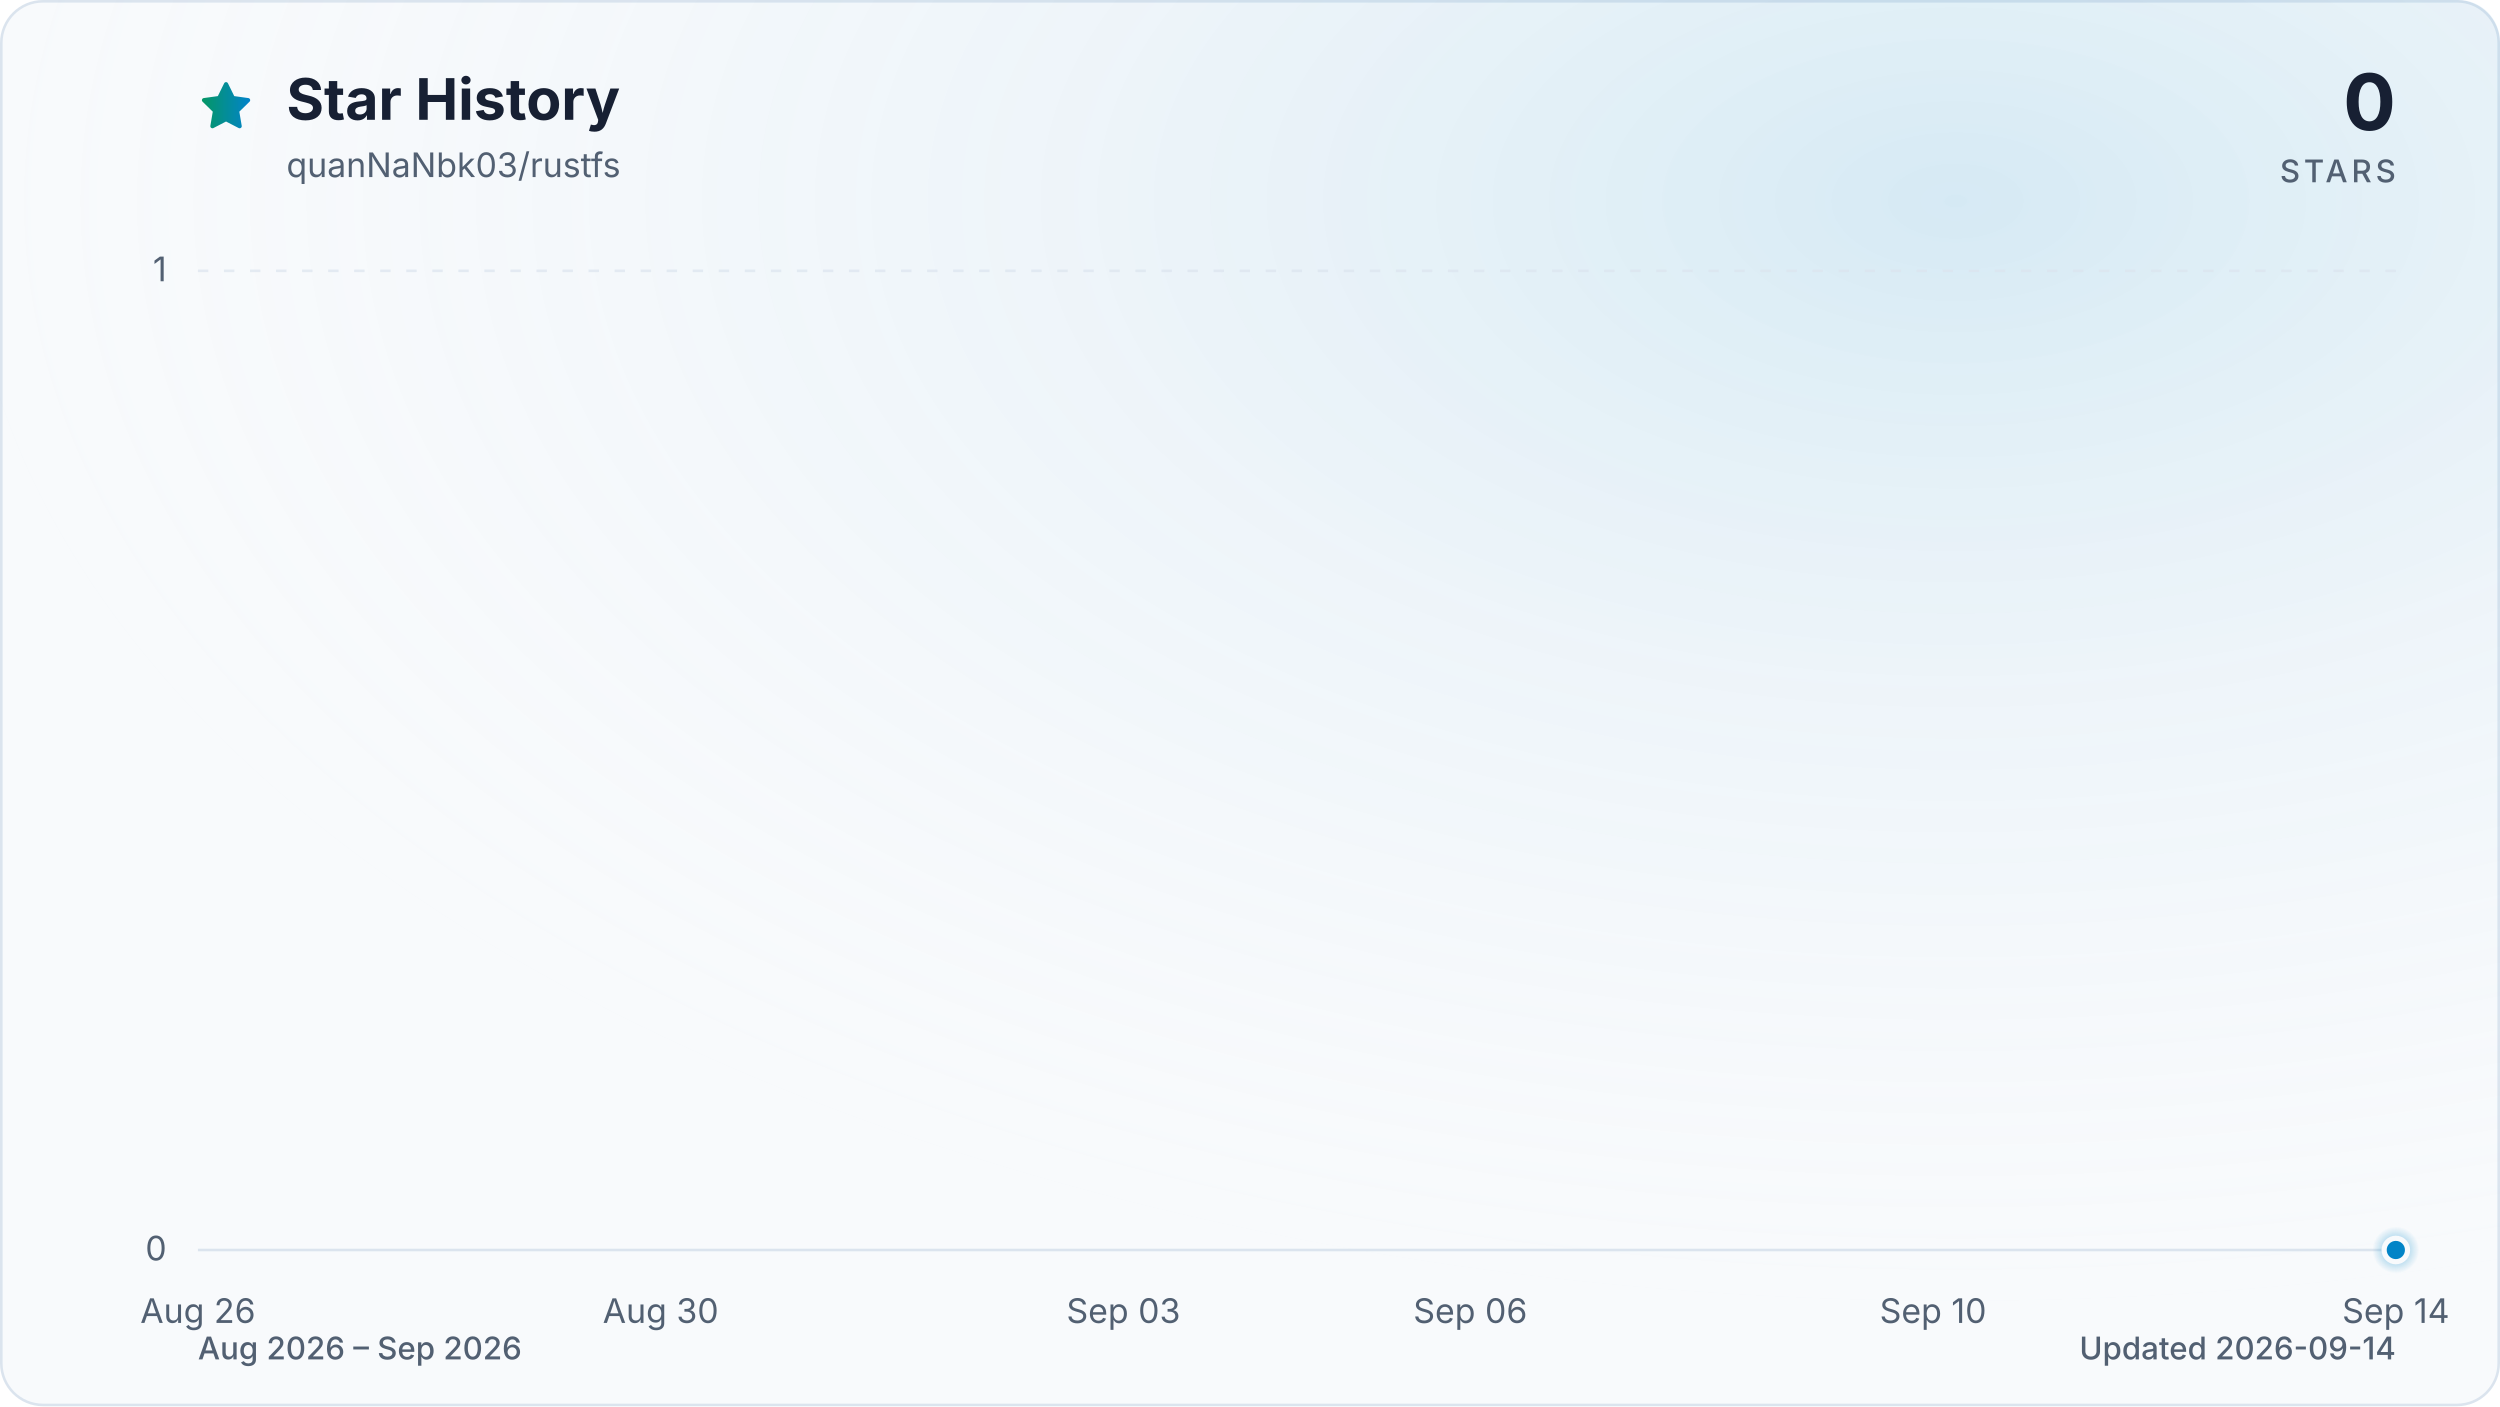
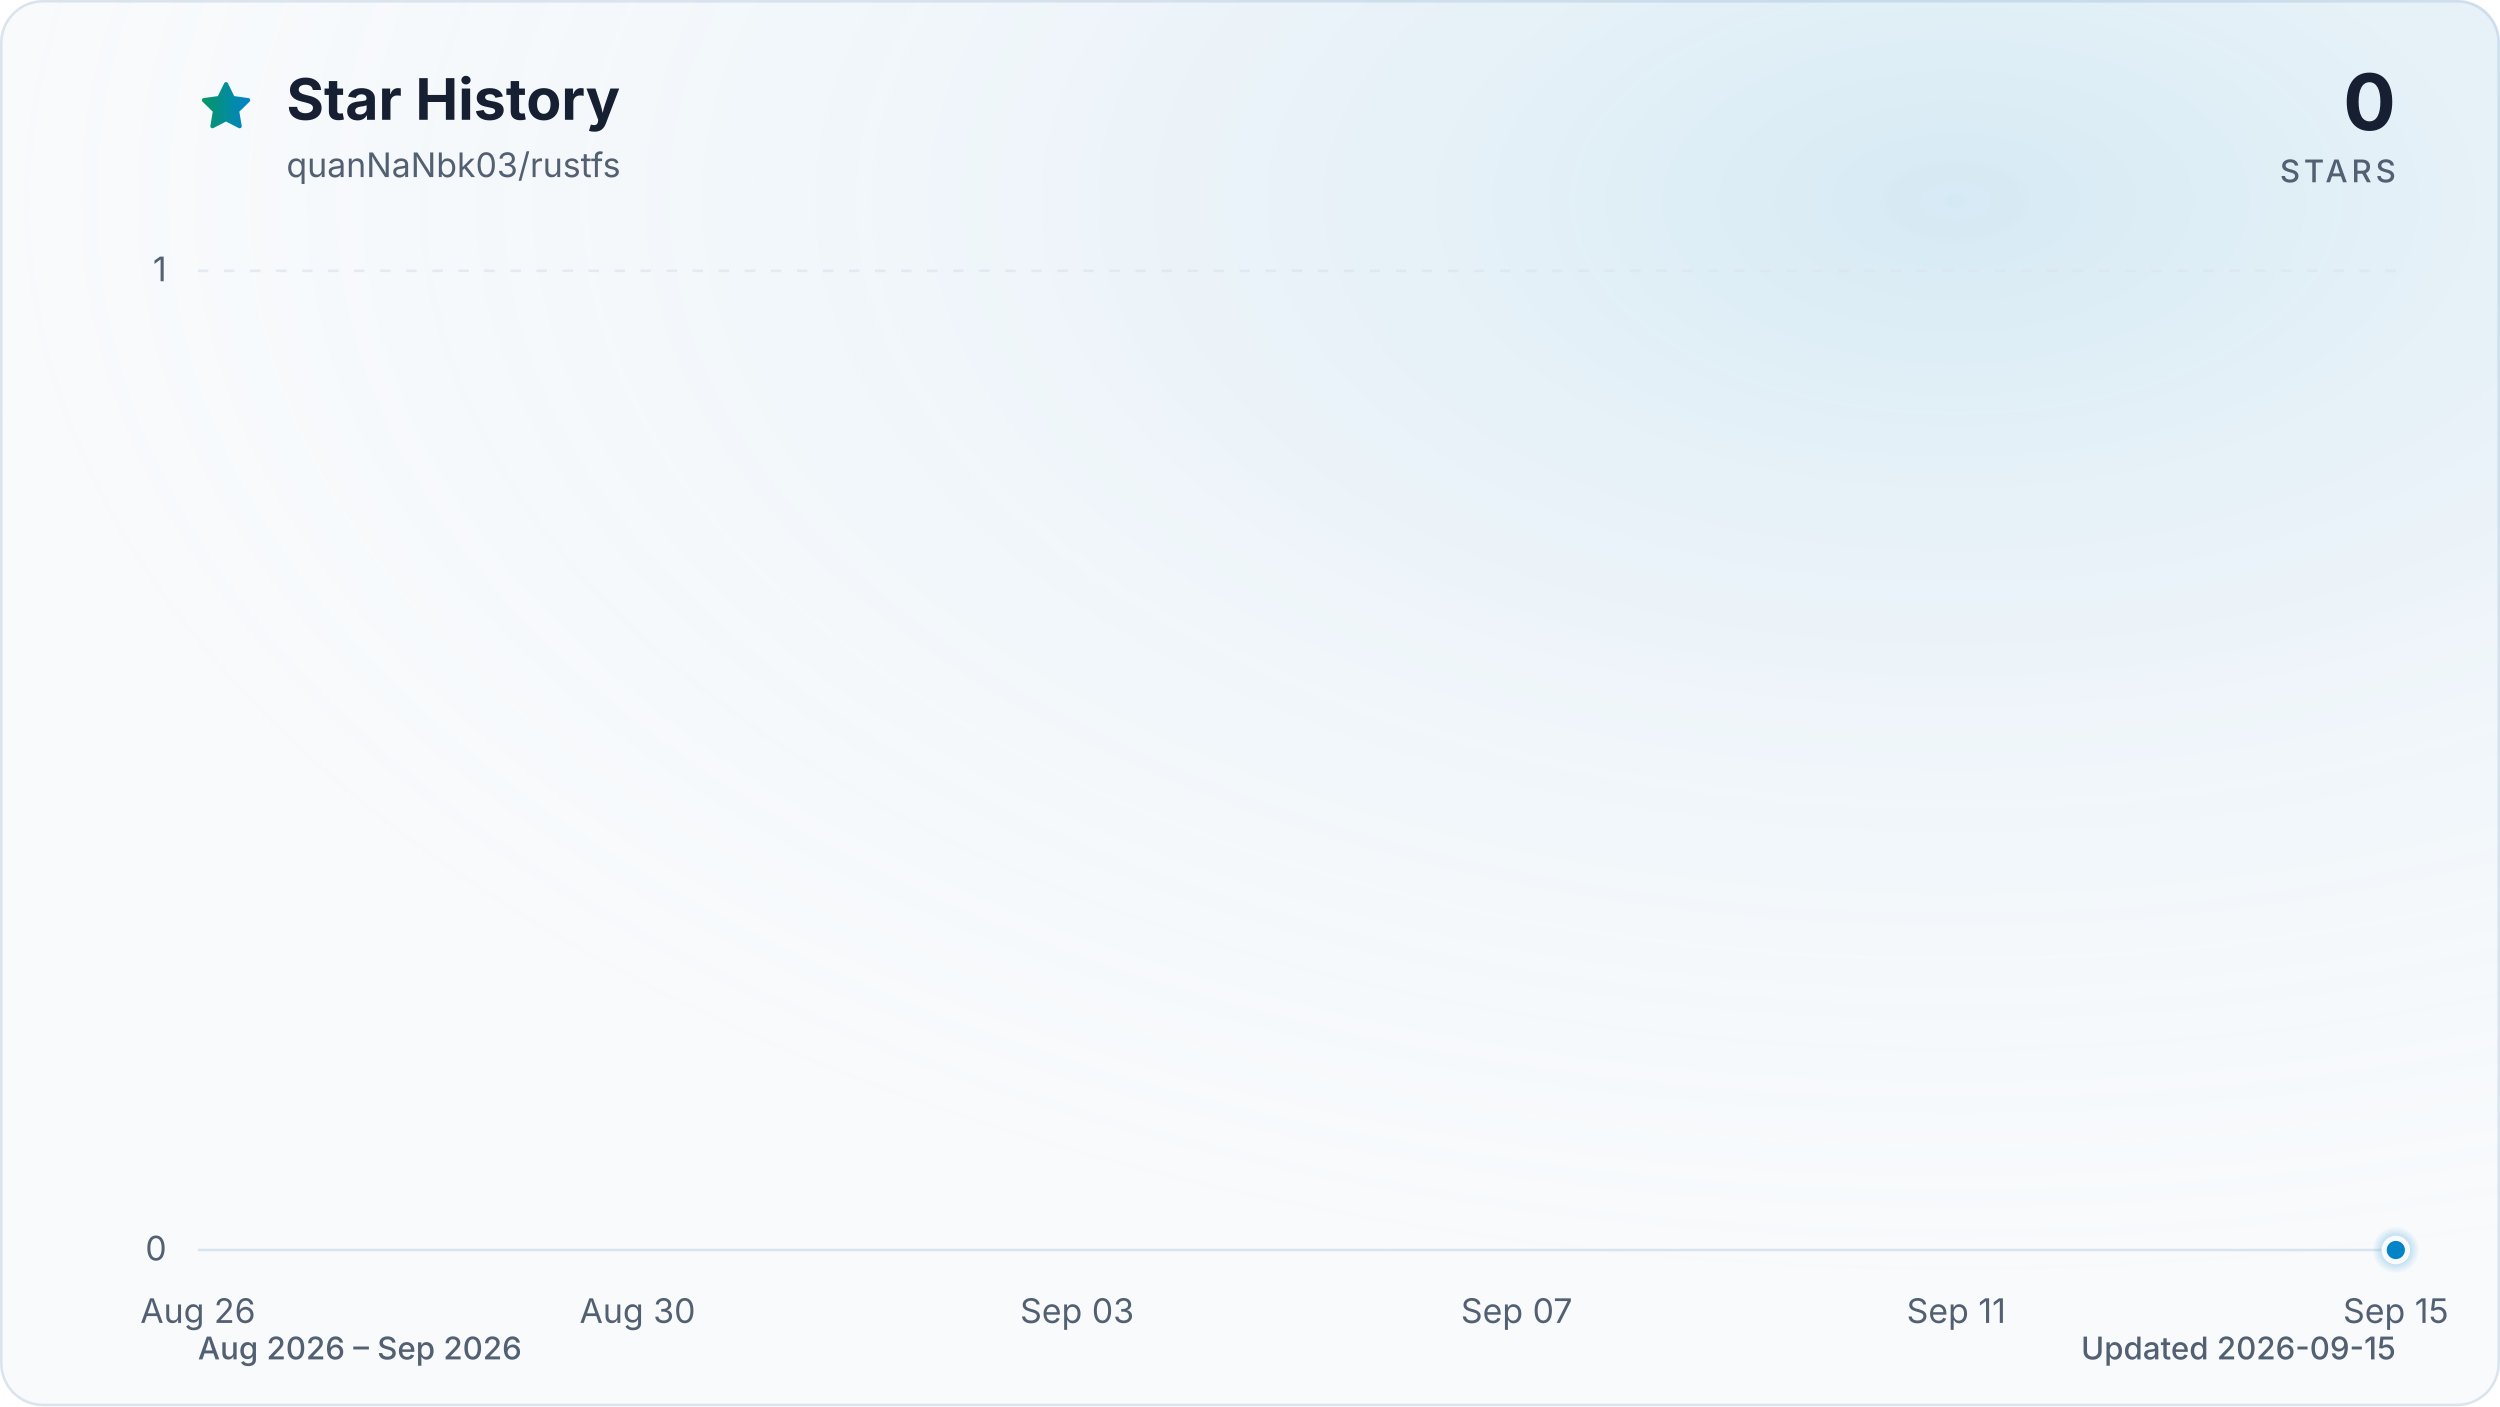
<svg xmlns="http://www.w3.org/2000/svg" viewBox="0 0 960 540" role="img" aria-labelledby="title description" data-style="gradient" data-variant="glow" data-animated="true">
  <defs>
    <linearGradient id="trend" x1="0" y1="0" x2="1" y2="0">
      <stop offset="0%" stop-color="#059669" />
      <stop offset="100%" stop-color="#0284c7" />
    </linearGradient>
    <linearGradient id="area" x1="0" y1="0" x2="0" y2="1">
      <stop offset="0%" stop-color="#059669" stop-opacity="0.30" />
      <stop offset="55%" stop-color="#0284c7" stop-opacity="0.10" />
      <stop offset="100%" stop-color="#0284c7" stop-opacity="0.01" />
    </linearGradient>
    <radialGradient id="marker-halo" cx="50%" cy="50%" r="50%">
      <stop offset="0%" stop-color="#0284c7" stop-opacity="0.55" />
      <stop offset="100%" stop-color="#0284c7" stop-opacity="0" />
    </radialGradient>
    <radialGradient id="surface-glow" cx="78%" cy="14%" r="80%">
      <stop offset="0%" stop-color="#0284c7" stop-opacity="0.14" />
      <stop offset="100%" stop-color="#f8fafc" stop-opacity="0" />
    </radialGradient>
    <filter id="trend-glow" x="-20%" y="-20%" width="140%" height="140%">
      <feGaussianBlur stdDeviation="7" />
    </filter>
  </defs>
  <style>
.trend-enter{transform-box:fill-box;transform-origin:center;animation:trend-enter 520ms cubic-bezier(0.16,1,0.3,1)}
.marker-enter{transform-box:fill-box;transform-origin:center;animation:marker-enter 320ms cubic-bezier(0.16,1,0.3,1) 200ms both}
.marker-pulse{transform-box:fill-box;transform-origin:center;animation:marker-pulse 2.6s ease-out infinite}
@keyframes trend-enter{from{opacity:.35;transform:translateY(10px)}to{opacity:1;transform:translateY(0)}}
@keyframes marker-enter{from{opacity:0;transform:scale(.4)}to{opacity:1;transform:scale(1)}}
@keyframes marker-pulse{0%{opacity:.5;transform:scale(.7)}70%,100%{opacity:0;transform:scale(2.1)}}
@media (prefers-reduced-motion:reduce){.trend-enter,.marker-enter,.marker-pulse{animation:none!important}}
@media (prefers-reduced-motion:reduce){.marker-pulse{opacity:0}}
</style>
  <rect x="0.5" y="0.5" width="959" height="539" fill="#f8fafc" stroke="#dbe4ee" stroke-width="1" rx="16" />
  <rect width="960" height="540" fill="url(#surface-glow)" rx="16" />
  <path d="M12 2.6l2.9 5.9 6.5.9-4.7 4.6 1.1 6.5-5.8-3-5.8 3 1.1-6.5-4.7-4.6 6.5-.9L12 2.6Z" transform="translate(76 30) scale(.9)" fill="url(#trend)" stroke="url(#trend)" stroke-width="1.8" stroke-linejoin="round" aria-hidden="true" />
  <text x="110" y="46" fill="#172033" font-family="ui-sans-serif, system-ui, -apple-system, BlinkMacSystemFont, 'Segoe UI', sans-serif" font-size="22" font-weight="700">Star History</text>
  <text x="110" y="68" fill="#526072" font-family="ui-sans-serif, system-ui, -apple-system, BlinkMacSystemFont, 'Segoe UI', sans-serif" font-size="13">quanNaNbk03/rustfs</text>
  <text x="920" y="50" fill="#172033" font-family="ui-sans-serif, system-ui, -apple-system, BlinkMacSystemFont, 'Segoe UI', sans-serif" font-size="30" font-weight="700" text-anchor="end">0</text>
  <text x="920" y="70" fill="#526072" font-family="ui-sans-serif, system-ui, -apple-system, BlinkMacSystemFont, 'Segoe UI', sans-serif" font-size="12" font-weight="500" letter-spacing="1.5" text-anchor="end">STARS</text>
  <line x1="76" y1="480.0" x2="920" y2="480.0" stroke="#dbe4ee" stroke-width="1" stroke-dasharray="0" opacity="1" />
  <text x="64" y="484.0" fill="#526072" font-family="ui-sans-serif, system-ui, -apple-system, BlinkMacSystemFont, 'Segoe UI', sans-serif" font-size="13" text-anchor="end">0</text>
  <line x1="76" y1="104.0" x2="920" y2="104.0" stroke="#dbe4ee" stroke-width="1" stroke-dasharray="4 6" opacity="0.7" />
  <text x="64" y="108.0" fill="#526072" font-family="ui-sans-serif, system-ui, -apple-system, BlinkMacSystemFont, 'Segoe UI', sans-serif" font-size="13" text-anchor="end">1</text>
  <text x="76.0" y="508" fill="#526072" font-family="ui-sans-serif, system-ui, -apple-system, BlinkMacSystemFont, 'Segoe UI', sans-serif" font-size="13" text-anchor="middle">Aug 26</text>
-   <text x="253.7" y="508" fill="#526072" font-family="ui-sans-serif, system-ui, -apple-system, BlinkMacSystemFont, 'Segoe UI', sans-serif" font-size="13" text-anchor="middle">Aug 30</text>
-   <text x="431.4" y="508" fill="#526072" font-family="ui-sans-serif, system-ui, -apple-system, BlinkMacSystemFont, 'Segoe UI', sans-serif" font-size="13" text-anchor="middle">Sep 03</text>
-   <text x="564.6" y="508" fill="#526072" font-family="ui-sans-serif, system-ui, -apple-system, BlinkMacSystemFont, 'Segoe UI', sans-serif" font-size="13" text-anchor="middle">Sep 06</text>
-   <text x="742.3" y="508" fill="#526072" font-family="ui-sans-serif, system-ui, -apple-system, BlinkMacSystemFont, 'Segoe UI', sans-serif" font-size="13" text-anchor="middle">Sep 10</text>
-   <text x="920.0" y="508" fill="#526072" font-family="ui-sans-serif, system-ui, -apple-system, BlinkMacSystemFont, 'Segoe UI', sans-serif" font-size="13" text-anchor="middle">Sep 14</text>
+   <text x="244.8" y="508" fill="#526072" font-family="ui-sans-serif, system-ui, -apple-system, BlinkMacSystemFont, 'Segoe UI', sans-serif" font-size="13" text-anchor="middle">Aug 30</text>
+   <text x="413.6" y="508" fill="#526072" font-family="ui-sans-serif, system-ui, -apple-system, BlinkMacSystemFont, 'Segoe UI', sans-serif" font-size="13" text-anchor="middle">Sep 03</text>
+   <text x="582.4" y="508" fill="#526072" font-family="ui-sans-serif, system-ui, -apple-system, BlinkMacSystemFont, 'Segoe UI', sans-serif" font-size="13" text-anchor="middle">Sep 07</text>
+   <text x="751.2" y="508" fill="#526072" font-family="ui-sans-serif, system-ui, -apple-system, BlinkMacSystemFont, 'Segoe UI', sans-serif" font-size="13" text-anchor="middle">Sep 11</text>
+   <text x="920.0" y="508" fill="#526072" font-family="ui-sans-serif, system-ui, -apple-system, BlinkMacSystemFont, 'Segoe UI', sans-serif" font-size="13" text-anchor="middle">Sep 15</text>
  <g class="trend-enter">
-     <path d="M 76.0 480.0 C 90.8 480.0, 105.6 480.0, 120.4 480.0 C 135.2 480.0, 150.0 480.0, 164.8 480.0 C 179.6 480.0, 194.5 480.0, 209.3 480.0 C 224.1 480.0, 238.9 480.0, 253.7 480.0 C 268.5 480.0, 283.3 480.0, 298.1 480.0 C 312.9 480.0, 327.7 480.0, 342.5 480.0 C 357.3 480.0, 372.1 480.0, 386.9 480.0 C 401.8 480.0, 416.6 480.0, 431.4 480.0 C 446.2 480.0, 461.0 480.0, 475.8 480.0 C 490.6 480.0, 505.4 480.0, 520.2 480.0 C 535.0 480.0, 549.8 480.0, 564.6 480.0 C 579.4 480.0, 594.2 480.0, 609.1 480.0 C 623.9 480.0, 638.7 480.0, 653.5 480.0 C 668.3 480.0, 683.1 480.0, 697.9 480.0 C 712.7 480.0, 727.5 480.0, 742.3 480.0 C 757.1 480.0, 771.9 480.0, 786.7 480.0 C 801.5 480.0, 816.4 480.0, 831.2 480.0 C 846.0 480.0, 860.8 480.0, 875.6 480.0 C 890.4 480.0, 905.2 480.0, 920.0 480.0 L 920.0 480.0 L 76.0 480.0 Z" fill="url(#area)" />
-     <path d="M 76.0 480.0 C 90.8 480.0, 105.6 480.0, 120.4 480.0 C 135.2 480.0, 150.0 480.0, 164.8 480.0 C 179.6 480.0, 194.5 480.0, 209.3 480.0 C 224.1 480.0, 238.9 480.0, 253.7 480.0 C 268.5 480.0, 283.3 480.0, 298.1 480.0 C 312.9 480.0, 327.7 480.0, 342.5 480.0 C 357.3 480.0, 372.1 480.0, 386.9 480.0 C 401.8 480.0, 416.6 480.0, 431.4 480.0 C 446.2 480.0, 461.0 480.0, 475.8 480.0 C 490.6 480.0, 505.4 480.0, 520.2 480.0 C 535.0 480.0, 549.8 480.0, 564.6 480.0 C 579.4 480.0, 594.2 480.0, 609.1 480.0 C 623.9 480.0, 638.7 480.0, 653.5 480.0 C 668.3 480.0, 683.1 480.0, 697.9 480.0 C 712.7 480.0, 727.5 480.0, 742.3 480.0 C 757.1 480.0, 771.9 480.0, 786.7 480.0 C 801.5 480.0, 816.4 480.0, 831.2 480.0 C 846.0 480.0, 860.8 480.0, 875.6 480.0 C 890.4 480.0, 905.2 480.0, 920.0 480.0" fill="none" stroke="url(#trend)" stroke-width="12" stroke-linecap="round" stroke-linejoin="round" opacity="0.16" filter="url(#trend-glow)" />
-     <path d="M 76.0 480.0 C 90.8 480.0, 105.6 480.0, 120.4 480.0 C 135.2 480.0, 150.0 480.0, 164.8 480.0 C 179.6 480.0, 194.5 480.0, 209.3 480.0 C 224.1 480.0, 238.9 480.0, 253.7 480.0 C 268.5 480.0, 283.3 480.0, 298.1 480.0 C 312.9 480.0, 327.7 480.0, 342.5 480.0 C 357.3 480.0, 372.1 480.0, 386.9 480.0 C 401.8 480.0, 416.6 480.0, 431.4 480.0 C 446.2 480.0, 461.0 480.0, 475.8 480.0 C 490.6 480.0, 505.4 480.0, 520.2 480.0 C 535.0 480.0, 549.8 480.0, 564.6 480.0 C 579.4 480.0, 594.2 480.0, 609.1 480.0 C 623.9 480.0, 638.7 480.0, 653.5 480.0 C 668.3 480.0, 683.1 480.0, 697.9 480.0 C 712.7 480.0, 727.5 480.0, 742.3 480.0 C 757.1 480.0, 771.9 480.0, 786.7 480.0 C 801.5 480.0, 816.4 480.0, 831.2 480.0 C 846.0 480.0, 860.8 480.0, 875.6 480.0 C 890.4 480.0, 905.2 480.0, 920.0 480.0" fill="none" stroke="url(#trend)" stroke-width="3" stroke-linecap="round" stroke-linejoin="round" />
+     <path d="M 76.0 480.0 C 90.1 480.0, 104.1 480.0, 118.2 480.0 C 132.3 480.0, 146.3 480.0, 160.4 480.0 C 174.5 480.0, 188.5 480.0, 202.6 480.0 C 216.7 480.0, 230.7 480.0, 244.8 480.0 C 258.9 480.0, 272.9 480.0, 287.0 480.0 C 301.1 480.0, 315.1 480.0, 329.2 480.0 C 343.3 480.0, 357.3 480.0, 371.4 480.0 C 385.5 480.0, 399.5 480.0, 413.6 480.0 C 427.7 480.0, 441.7 480.0, 455.8 480.0 C 469.9 480.0, 483.9 480.0, 498.0 480.0 C 512.1 480.0, 526.1 480.0, 540.2 480.0 C 554.3 480.0, 568.3 480.0, 582.4 480.0 C 596.5 480.0, 610.5 480.0, 624.6 480.0 C 638.7 480.0, 652.7 480.0, 666.8 480.0 C 680.9 480.0, 694.9 480.0, 709.0 480.0 C 723.1 480.0, 737.1 480.0, 751.2 480.0 C 765.3 480.0, 779.3 480.0, 793.4 480.0 C 807.5 480.0, 821.5 480.0, 835.6 480.0 C 849.7 480.0, 863.7 480.0, 877.8 480.0 C 891.9 480.0, 905.9 480.0, 920.0 480.0 L 920.0 480.0 L 76.0 480.0 Z" fill="url(#area)" />
+     <path d="M 76.0 480.0 C 90.1 480.0, 104.1 480.0, 118.2 480.0 C 132.3 480.0, 146.3 480.0, 160.4 480.0 C 174.5 480.0, 188.5 480.0, 202.6 480.0 C 216.7 480.0, 230.7 480.0, 244.8 480.0 C 258.9 480.0, 272.9 480.0, 287.0 480.0 C 301.1 480.0, 315.1 480.0, 329.2 480.0 C 343.3 480.0, 357.3 480.0, 371.4 480.0 C 385.5 480.0, 399.5 480.0, 413.6 480.0 C 427.7 480.0, 441.7 480.0, 455.8 480.0 C 469.9 480.0, 483.9 480.0, 498.0 480.0 C 512.1 480.0, 526.1 480.0, 540.2 480.0 C 554.3 480.0, 568.3 480.0, 582.4 480.0 C 596.5 480.0, 610.5 480.0, 624.6 480.0 C 638.7 480.0, 652.7 480.0, 666.8 480.0 C 680.9 480.0, 694.9 480.0, 709.0 480.0 C 723.1 480.0, 737.1 480.0, 751.2 480.0 C 765.3 480.0, 779.3 480.0, 793.4 480.0 C 807.5 480.0, 821.5 480.0, 835.6 480.0 C 849.7 480.0, 863.7 480.0, 877.8 480.0 C 891.9 480.0, 905.9 480.0, 920.0 480.0" fill="none" stroke="url(#trend)" stroke-width="12" stroke-linecap="round" stroke-linejoin="round" opacity="0.16" filter="url(#trend-glow)" />
+     <path d="M 76.0 480.0 C 90.1 480.0, 104.1 480.0, 118.2 480.0 C 132.3 480.0, 146.3 480.0, 160.4 480.0 C 174.5 480.0, 188.5 480.0, 202.6 480.0 C 216.7 480.0, 230.7 480.0, 244.8 480.0 C 258.9 480.0, 272.9 480.0, 287.0 480.0 C 301.1 480.0, 315.1 480.0, 329.2 480.0 C 343.3 480.0, 357.3 480.0, 371.4 480.0 C 385.5 480.0, 399.5 480.0, 413.6 480.0 C 427.7 480.0, 441.7 480.0, 455.8 480.0 C 469.9 480.0, 483.9 480.0, 498.0 480.0 C 512.1 480.0, 526.1 480.0, 540.2 480.0 C 554.3 480.0, 568.3 480.0, 582.4 480.0 C 596.5 480.0, 610.5 480.0, 624.6 480.0 C 638.7 480.0, 652.7 480.0, 666.8 480.0 C 680.9 480.0, 694.9 480.0, 709.0 480.0 C 723.1 480.0, 737.1 480.0, 751.2 480.0 C 765.3 480.0, 779.3 480.0, 793.4 480.0 C 807.5 480.0, 821.5 480.0, 835.6 480.0 C 849.7 480.0, 863.7 480.0, 877.8 480.0 C 891.9 480.0, 905.9 480.0, 920.0 480.0" fill="none" stroke="url(#trend)" stroke-width="3" stroke-linecap="round" stroke-linejoin="round" />
  </g>
  <g class="marker-enter">
    <circle class="marker-pulse" cx="920.0" cy="480.0" r="9" fill="url(#marker-halo)" />
    <circle cx="920.0" cy="480.0" r="4.5" fill="#0284c7" stroke="#f8fafc" stroke-width="2" />
  </g>
  <text x="76" y="522" fill="#526072" font-family="ui-sans-serif, system-ui, -apple-system, BlinkMacSystemFont, 'Segoe UI', sans-serif" font-size="12" font-weight="500">Aug 2026 – Sep 2026</text>
-   <text x="920" y="522" fill="#526072" font-family="ui-sans-serif, system-ui, -apple-system, BlinkMacSystemFont, 'Segoe UI', sans-serif" font-size="12" font-weight="500" text-anchor="end">Updated 2026-09-14</text>
+   <text x="920" y="522" fill="#526072" font-family="ui-sans-serif, system-ui, -apple-system, BlinkMacSystemFont, 'Segoe UI', sans-serif" font-size="12" font-weight="500" text-anchor="end">Updated 2026-09-15</text>
</svg>
